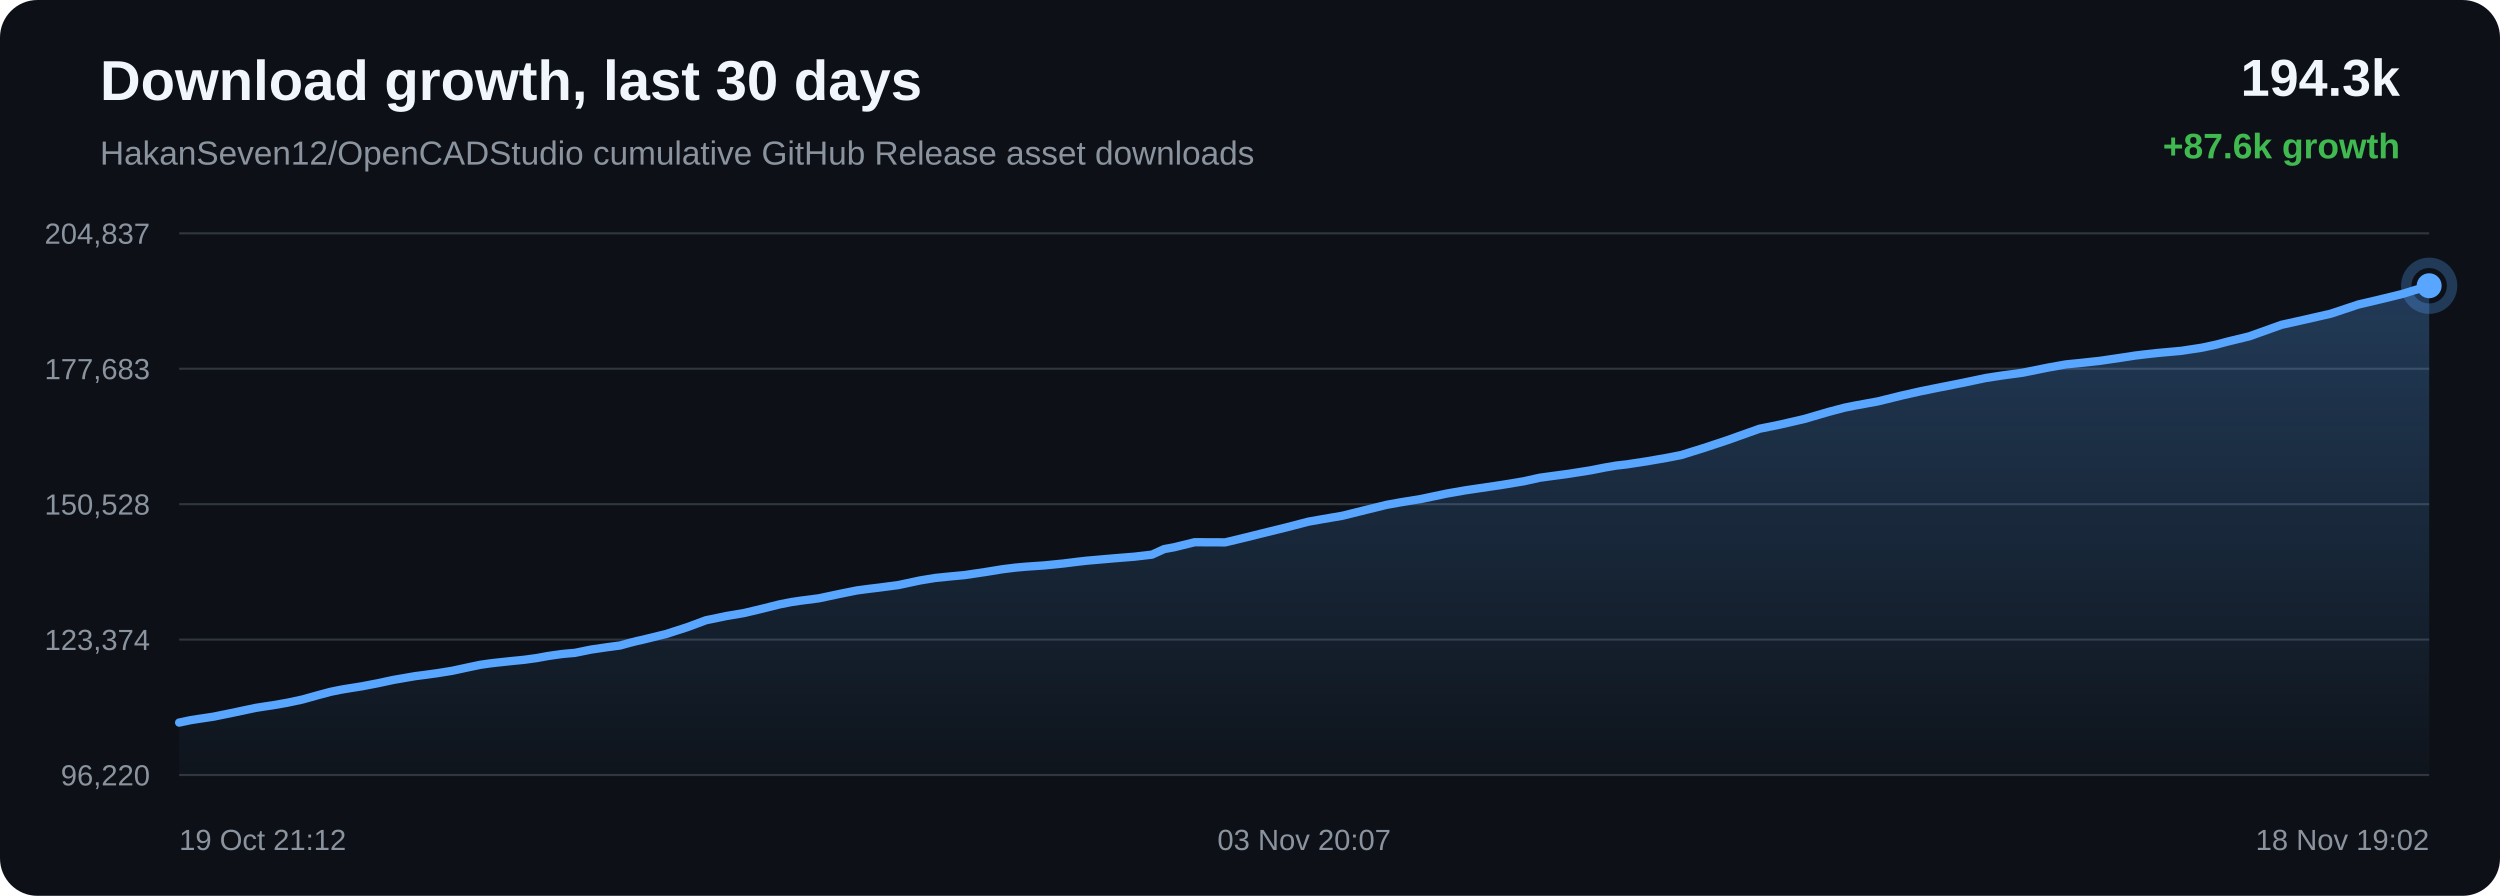
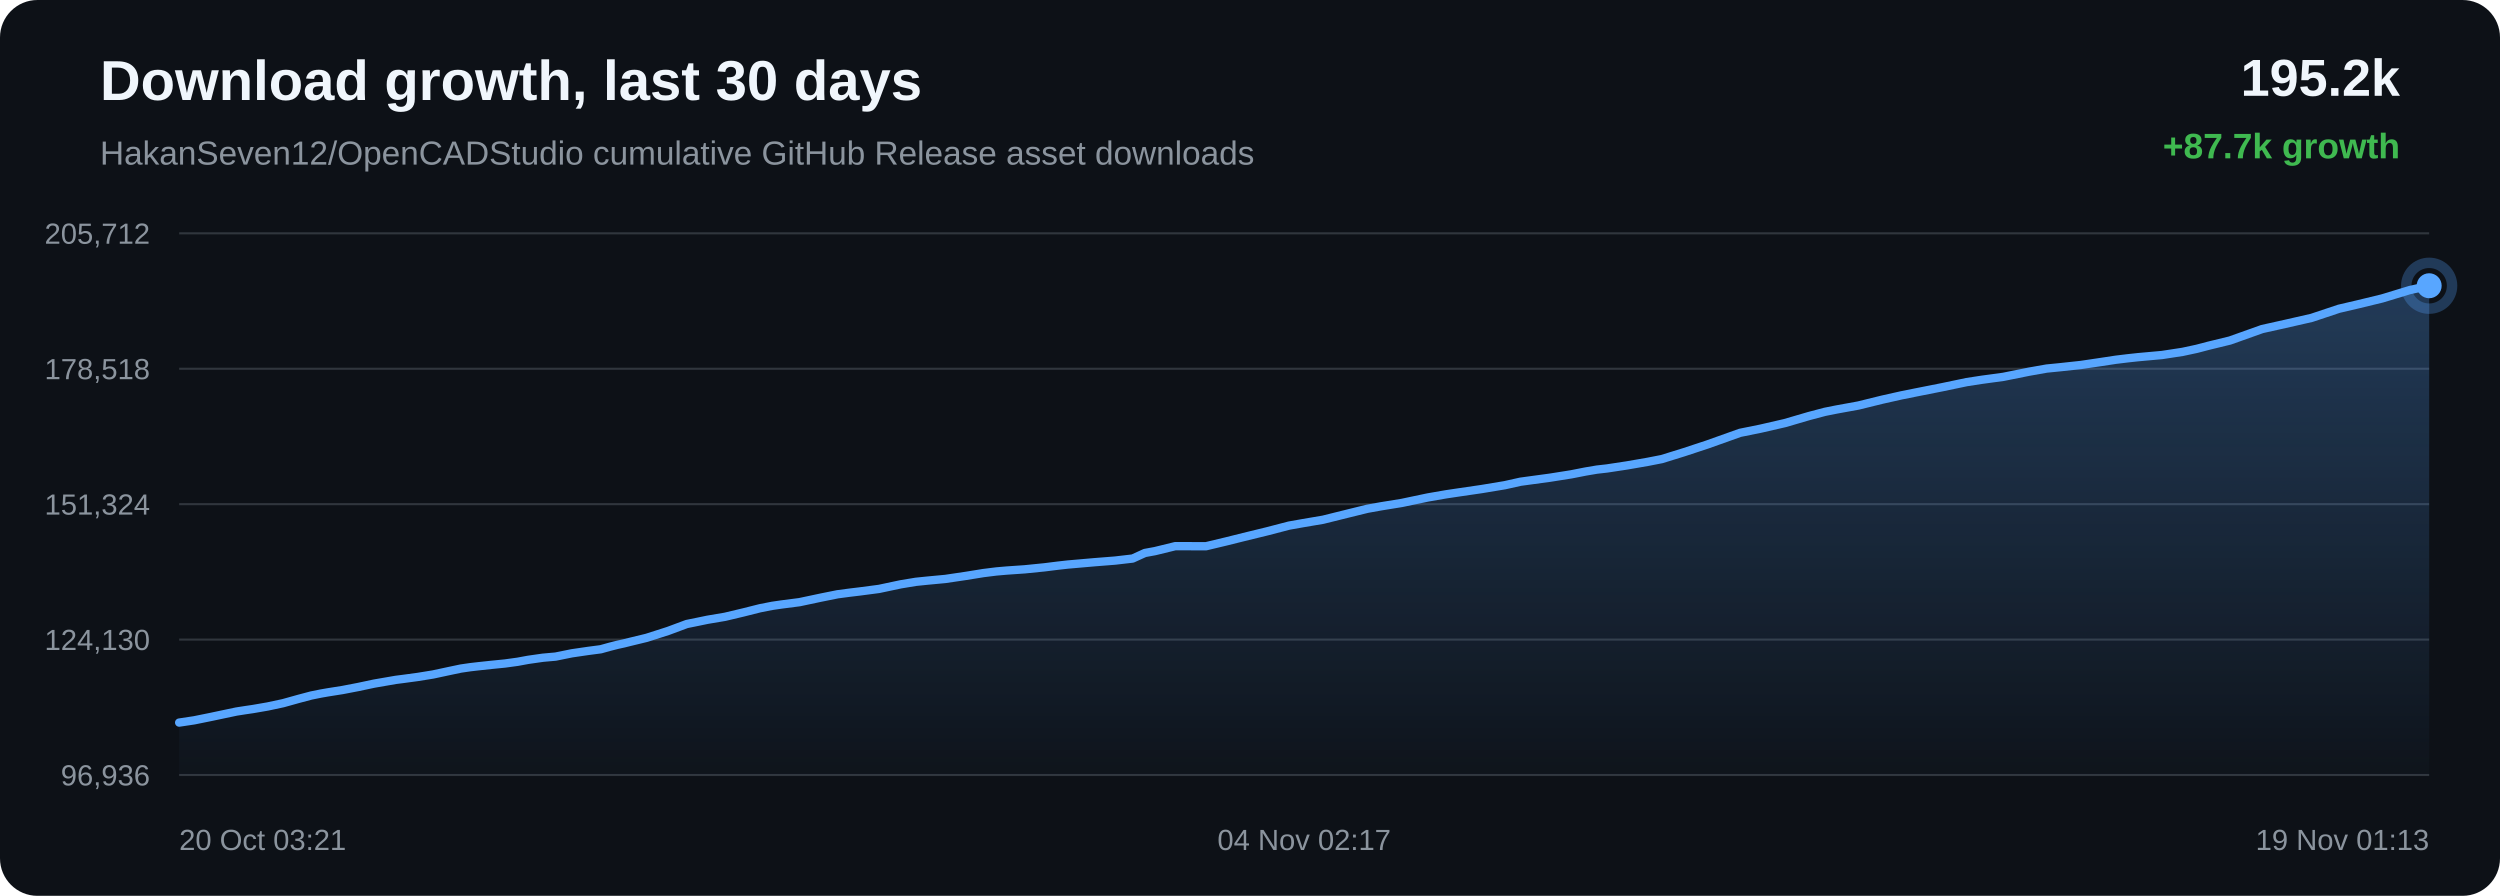
<svg xmlns="http://www.w3.org/2000/svg" width="1200" height="430" viewBox="0 0 1200 430">
  <defs>
    <linearGradient id="area" x1="0" x2="0" y1="0" y2="1">
      <stop offset="0%" stop-color="#58a6ff" stop-opacity="0.28" />
      <stop offset="100%" stop-color="#58a6ff" stop-opacity="0.02" />
    </linearGradient>
  </defs>
  <rect width="100%" height="100%" rx="18" fill="#0d1117" />
  <text x="48" y="48" fill="#f0f6fc" font-family="Arial, sans-serif" font-size="27" font-weight="700">Download growth, last 30 days</text>
  <text x="48" y="79" fill="#8b949e" font-family="Arial, sans-serif" font-size="16">HakanSeven12/OpenCADStudio cumulative GitHub Release asset downloads</text>
-   <text x="1152" y="46" text-anchor="end" fill="#f0f6fc" font-family="Arial, sans-serif" font-size="25" font-weight="700">194.3k</text>
-   <text x="1152" y="76" text-anchor="end" fill="#3fb950" font-family="Arial, sans-serif" font-size="17" font-weight="700">+87.6k growth</text>
+   <text x="1152" y="46" text-anchor="end" fill="#f0f6fc" font-family="Arial, sans-serif" font-size="25" font-weight="700">195.2k</text>
+   <text x="1152" y="76" text-anchor="end" fill="#3fb950" font-family="Arial, sans-serif" font-size="17" font-weight="700">+87.7k growth</text>
  <line x1="86" y1="112.00" x2="1166" y2="112.00" stroke="#30363d" stroke-width="1" />
  <line x1="86" y1="177.00" x2="1166" y2="177.00" stroke="#30363d" stroke-width="1" />
  <line x1="86" y1="242.00" x2="1166" y2="242.00" stroke="#30363d" stroke-width="1" />
  <line x1="86" y1="307.00" x2="1166" y2="307.00" stroke="#30363d" stroke-width="1" />
  <line x1="86" y1="372.00" x2="1166" y2="372.00" stroke="#30363d" stroke-width="1" />
-   <text x="72" y="117.00" text-anchor="end" fill="#8b949e" font-family="Arial, sans-serif" font-size="14">204,837</text>
-   <text x="72" y="182.00" text-anchor="end" fill="#8b949e" font-family="Arial, sans-serif" font-size="14">177,683</text>
-   <text x="72" y="247.00" text-anchor="end" fill="#8b949e" font-family="Arial, sans-serif" font-size="14">150,528</text>
-   <text x="72" y="312.00" text-anchor="end" fill="#8b949e" font-family="Arial, sans-serif" font-size="14">123,374</text>
-   <text x="72" y="377.00" text-anchor="end" fill="#8b949e" font-family="Arial, sans-serif" font-size="14">96,220</text>
-   <path d="M 86.00 346.84 L 91.55 345.66 L 95.24 345.09 L 102.43 344.01 L 110.46 342.38 L 122.72 339.79 L 127.23 339.08 L 130.64 338.58 L 137.74 337.35 L 145.14 335.77 L 152.64 333.68 L 158.62 332.08 L 163.31 331.12 L 166.66 330.55 L 173.71 329.43 L 181.23 327.98 L 188.76 326.37 L 194.53 325.37 L 199.28 324.55 L 202.73 324.11 L 209.76 323.15 L 217.11 321.97 L 224.47 320.38 L 230.46 319.12 L 235.00 318.46 L 238.71 318.03 L 245.14 317.34 L 251.67 316.69 L 257.71 315.86 L 262.76 314.93 L 266.12 314.44 L 269.82 313.92 L 272.95 313.63 L 275.92 313.38 L 283.71 311.79 L 291.65 310.63 L 297.65 309.84 L 301.96 308.64 L 305.70 307.69 L 308.68 307.03 L 311.73 306.28 L 319.63 304.35 L 329.98 301.02 L 338.88 297.71 L 344.53 296.56 L 348.83 295.66 L 357.27 294.23 L 366.09 292.13 L 374.08 290.12 L 379.95 288.97 L 384.42 288.31 L 393.01 287.20 L 403.34 285.01 L 411.29 283.41 L 417.09 282.64 L 421.92 282.06 L 431.19 280.84 L 441.60 278.62 L 448.87 277.42 L 454.43 276.85 L 463.04 276.04 L 473.02 274.56 L 481.24 273.22 L 487.50 272.45 L 492.43 272.01 L 501.13 271.41 L 510.60 270.46 L 516.85 269.68 L 521.69 269.13 L 526.08 268.75 L 534.78 267.99 L 544.51 267.21 L 552.94 266.23 L 558.81 263.56 L 563.66 262.67 L 573.41 260.27 L 588.13 260.33 L 597.95 257.97 L 606.29 255.89 L 617.49 253.14 L 628.02 250.40 L 634.73 249.21 L 644.33 247.57 L 656.46 244.56 L 665.60 242.31 L 672.21 241.12 L 682.14 239.50 L 694.64 236.87 L 703.35 235.36 L 709.71 234.41 L 720.51 232.82 L 731.59 230.98 L 739.07 229.31 L 744.26 228.60 L 753.26 227.38 L 763.53 225.75 L 770.40 224.40 L 775.79 223.48 L 780.57 222.94 L 790.14 221.48 L 800.23 219.74 L 806.98 218.42 L 812.58 216.67 L 817.48 215.15 L 828.85 211.39 L 844.51 205.81 L 854.44 203.79 L 866.07 201.11 L 877.52 197.76 L 885.22 195.71 L 890.62 194.63 L 901.32 192.68 L 912.77 189.86 L 922.00 187.78 L 928.86 186.39 L 941.63 183.86 L 953.29 181.42 L 960.62 180.29 L 970.87 178.90 L 983.06 176.44 L 991.66 174.91 L 997.93 174.29 L 1008.10 173.18 L 1018.02 171.72 L 1024.80 170.68 L 1030.47 169.99 L 1035.52 169.44 L 1047.03 168.40 L 1056.96 166.88 L 1063.75 165.42 L 1069.27 163.96 L 1079.67 161.43 L 1095.12 155.91 L 1106.08 153.47 L 1118.85 150.55 L 1131.97 146.17 L 1141.49 143.94 L 1152.71 141.21 L 1166.00 137.16 L 1166.00 372.00 L 86.00 372.00 Z" fill="url(#area)" />
-   <path d="M 86.00 346.84 L 91.55 345.66 L 95.24 345.09 L 102.43 344.01 L 110.46 342.38 L 122.72 339.79 L 127.23 339.08 L 130.64 338.58 L 137.74 337.35 L 145.14 335.77 L 152.64 333.68 L 158.62 332.08 L 163.31 331.12 L 166.66 330.55 L 173.71 329.43 L 181.23 327.98 L 188.76 326.37 L 194.53 325.37 L 199.28 324.55 L 202.73 324.11 L 209.76 323.15 L 217.11 321.97 L 224.47 320.38 L 230.46 319.12 L 235.00 318.46 L 238.71 318.03 L 245.14 317.34 L 251.67 316.69 L 257.71 315.86 L 262.76 314.93 L 266.12 314.44 L 269.82 313.92 L 272.95 313.63 L 275.92 313.38 L 283.71 311.79 L 291.65 310.63 L 297.65 309.84 L 301.96 308.64 L 305.70 307.69 L 308.68 307.03 L 311.73 306.28 L 319.63 304.35 L 329.98 301.02 L 338.88 297.71 L 344.53 296.56 L 348.83 295.66 L 357.27 294.23 L 366.09 292.13 L 374.08 290.12 L 379.95 288.97 L 384.42 288.31 L 393.01 287.20 L 403.34 285.01 L 411.29 283.41 L 417.09 282.64 L 421.92 282.06 L 431.19 280.84 L 441.60 278.62 L 448.87 277.42 L 454.43 276.85 L 463.04 276.04 L 473.02 274.56 L 481.24 273.22 L 487.50 272.45 L 492.43 272.01 L 501.13 271.41 L 510.60 270.46 L 516.85 269.68 L 521.69 269.13 L 526.08 268.75 L 534.78 267.99 L 544.51 267.21 L 552.94 266.23 L 558.81 263.56 L 563.66 262.67 L 573.41 260.27 L 588.13 260.33 L 597.95 257.97 L 606.29 255.89 L 617.49 253.14 L 628.02 250.40 L 634.73 249.21 L 644.33 247.57 L 656.46 244.56 L 665.60 242.31 L 672.21 241.12 L 682.14 239.50 L 694.64 236.87 L 703.35 235.36 L 709.71 234.41 L 720.51 232.82 L 731.59 230.98 L 739.07 229.31 L 744.26 228.60 L 753.26 227.38 L 763.53 225.75 L 770.40 224.40 L 775.79 223.48 L 780.57 222.94 L 790.14 221.48 L 800.23 219.74 L 806.98 218.42 L 812.58 216.67 L 817.48 215.15 L 828.85 211.39 L 844.51 205.81 L 854.44 203.79 L 866.07 201.11 L 877.52 197.76 L 885.22 195.71 L 890.62 194.63 L 901.32 192.68 L 912.77 189.86 L 922.00 187.78 L 928.86 186.39 L 941.63 183.86 L 953.29 181.42 L 960.62 180.29 L 970.87 178.90 L 983.06 176.44 L 991.66 174.91 L 997.93 174.29 L 1008.10 173.18 L 1018.02 171.72 L 1024.80 170.68 L 1030.47 169.99 L 1035.52 169.44 L 1047.03 168.40 L 1056.96 166.88 L 1063.75 165.42 L 1069.27 163.96 L 1079.67 161.43 L 1095.12 155.91 L 1106.08 153.47 L 1118.85 150.55 L 1131.97 146.17 L 1141.49 143.94 L 1152.71 141.21 L 1166.00 137.16" fill="none" stroke="#58a6ff" stroke-width="4" stroke-linecap="round" stroke-linejoin="round" />
+   <text x="72" y="117.00" text-anchor="end" fill="#8b949e" font-family="Arial, sans-serif" font-size="14">205,712</text>
+   <text x="72" y="182.00" text-anchor="end" fill="#8b949e" font-family="Arial, sans-serif" font-size="14">178,518</text>
+   <text x="72" y="247.00" text-anchor="end" fill="#8b949e" font-family="Arial, sans-serif" font-size="14">151,324</text>
+   <text x="72" y="312.00" text-anchor="end" fill="#8b949e" font-family="Arial, sans-serif" font-size="14">124,130</text>
+   <text x="72" y="377.00" text-anchor="end" fill="#8b949e" font-family="Arial, sans-serif" font-size="14">96,936</text>
+   <path d="M 86.00 346.84 L 93.19 345.76 L 101.22 344.13 L 113.48 341.54 L 117.99 340.84 L 121.40 340.34 L 128.50 339.11 L 135.90 337.53 L 143.39 335.44 L 149.38 333.85 L 154.07 332.90 L 157.42 332.32 L 164.47 331.20 L 171.99 329.75 L 179.52 328.15 L 185.28 327.15 L 190.03 326.33 L 193.49 325.89 L 200.52 324.94 L 207.86 323.75 L 215.23 322.17 L 221.21 320.91 L 225.76 320.25 L 229.46 319.82 L 235.89 319.13 L 242.42 318.48 L 248.46 317.65 L 253.51 316.72 L 256.87 316.24 L 260.58 315.71 L 263.71 315.43 L 266.67 315.17 L 274.46 313.59 L 282.40 312.43 L 288.40 311.64 L 292.71 310.44 L 296.45 309.49 L 299.43 308.84 L 302.48 308.08 L 310.38 306.16 L 320.73 302.84 L 329.63 299.53 L 335.28 298.38 L 339.57 297.49 L 348.02 296.06 L 356.84 293.96 L 364.83 291.95 L 370.70 290.80 L 375.16 290.15 L 383.76 289.04 L 394.08 286.85 L 402.03 285.25 L 407.84 284.48 L 412.66 283.90 L 421.93 282.68 L 432.35 280.47 L 439.61 279.27 L 445.17 278.70 L 453.79 277.89 L 463.76 276.41 L 471.98 275.08 L 478.24 274.30 L 483.17 273.87 L 491.87 273.27 L 501.34 272.32 L 507.59 271.54 L 512.43 270.99 L 516.82 270.61 L 525.51 269.85 L 535.25 269.08 L 543.67 268.10 L 549.54 265.43 L 554.39 264.54 L 564.15 262.15 L 578.86 262.20 L 588.69 259.85 L 597.02 257.77 L 608.23 255.03 L 618.75 252.29 L 625.46 251.10 L 635.06 249.47 L 647.19 246.46 L 656.33 244.21 L 662.94 243.02 L 672.87 241.41 L 685.37 238.78 L 694.08 237.27 L 700.44 236.32 L 711.24 234.74 L 722.32 232.90 L 729.79 231.23 L 734.99 230.52 L 743.99 229.30 L 754.26 227.67 L 761.13 226.32 L 766.51 225.41 L 771.30 224.87 L 780.87 223.42 L 790.96 221.67 L 797.71 220.35 L 803.31 218.61 L 808.21 217.09 L 819.58 213.34 L 835.23 207.76 L 845.16 205.75 L 856.79 203.07 L 868.24 199.72 L 875.94 197.68 L 881.34 196.60 L 892.04 194.65 L 903.49 191.83 L 912.72 189.76 L 919.58 188.38 L 932.34 185.85 L 944.00 183.41 L 951.34 182.28 L 961.59 180.89 L 973.77 178.44 L 982.38 176.91 L 988.65 176.29 L 998.82 175.19 L 1008.73 173.72 L 1015.51 172.69 L 1021.18 172.00 L 1026.24 171.45 L 1037.74 170.41 L 1047.67 168.89 L 1054.46 167.43 L 1059.98 165.98 L 1070.38 163.45 L 1085.83 157.94 L 1096.79 155.50 L 1109.56 152.59 L 1122.68 148.21 L 1132.19 145.99 L 1143.42 143.26 L 1156.71 139.22 L 1166.00 137.16 L 1166.00 372.00 L 86.00 372.00 Z" fill="url(#area)" />
+   <path d="M 86.00 346.84 L 93.19 345.76 L 101.22 344.13 L 113.48 341.54 L 117.99 340.84 L 121.40 340.34 L 128.50 339.11 L 135.90 337.53 L 143.39 335.44 L 149.38 333.85 L 154.07 332.90 L 157.42 332.32 L 164.47 331.20 L 171.99 329.75 L 179.52 328.15 L 185.28 327.15 L 190.03 326.33 L 193.49 325.89 L 200.52 324.94 L 207.86 323.75 L 215.23 322.17 L 221.21 320.91 L 225.76 320.25 L 229.46 319.82 L 235.89 319.13 L 242.42 318.48 L 248.46 317.65 L 253.51 316.72 L 256.87 316.24 L 260.58 315.71 L 263.71 315.43 L 266.67 315.17 L 274.46 313.59 L 282.40 312.43 L 288.40 311.64 L 292.71 310.44 L 296.45 309.49 L 299.43 308.84 L 302.48 308.08 L 310.38 306.16 L 320.73 302.84 L 329.63 299.53 L 335.28 298.38 L 339.57 297.49 L 348.02 296.06 L 356.84 293.96 L 364.83 291.95 L 370.70 290.80 L 375.16 290.15 L 383.76 289.04 L 394.08 286.85 L 402.03 285.25 L 407.84 284.48 L 412.66 283.90 L 421.93 282.68 L 432.35 280.47 L 439.61 279.27 L 445.17 278.70 L 453.79 277.89 L 463.76 276.41 L 471.98 275.08 L 478.24 274.30 L 483.17 273.87 L 491.87 273.27 L 501.34 272.32 L 507.59 271.54 L 512.43 270.99 L 516.82 270.61 L 525.51 269.85 L 535.25 269.08 L 543.67 268.10 L 549.54 265.43 L 554.39 264.54 L 564.15 262.15 L 578.86 262.20 L 588.69 259.85 L 597.02 257.77 L 608.23 255.03 L 618.75 252.29 L 625.46 251.10 L 635.06 249.47 L 647.19 246.46 L 656.33 244.21 L 662.94 243.02 L 672.87 241.41 L 685.37 238.78 L 694.08 237.27 L 700.44 236.32 L 711.24 234.74 L 722.32 232.90 L 729.79 231.23 L 734.99 230.52 L 743.99 229.30 L 754.26 227.67 L 761.13 226.32 L 766.51 225.41 L 771.30 224.87 L 780.87 223.42 L 790.96 221.67 L 797.71 220.35 L 803.31 218.61 L 808.21 217.09 L 819.58 213.34 L 835.23 207.76 L 845.16 205.75 L 856.79 203.07 L 868.24 199.72 L 875.94 197.68 L 881.34 196.60 L 892.04 194.65 L 903.49 191.83 L 912.72 189.76 L 919.58 188.38 L 932.34 185.85 L 944.00 183.41 L 951.34 182.28 L 961.59 180.89 L 973.77 178.44 L 982.38 176.91 L 988.65 176.29 L 998.82 175.19 L 1008.73 173.72 L 1015.51 172.69 L 1021.18 172.00 L 1026.24 171.45 L 1037.74 170.41 L 1047.67 168.89 L 1054.46 167.43 L 1059.98 165.98 L 1070.38 163.45 L 1085.83 157.94 L 1096.79 155.50 L 1109.56 152.59 L 1122.68 148.21 L 1132.19 145.99 L 1143.42 143.26 L 1156.71 139.22 L 1166.00 137.16" fill="none" stroke="#58a6ff" stroke-width="4" stroke-linecap="round" stroke-linejoin="round" />
  <circle cx="1166.00" cy="137.16" r="6" fill="#58a6ff" />
  <circle cx="1166.00" cy="137.16" r="11" fill="none" stroke="#58a6ff" stroke-opacity="0.28" stroke-width="5" />
-   <text x="86.00" y="408" text-anchor="start" fill="#8b949e" font-family="Arial, sans-serif" font-size="14">19 Oct 21:12</text>
-   <text x="626.00" y="408" text-anchor="middle" fill="#8b949e" font-family="Arial, sans-serif" font-size="14">03 Nov 20:07</text>
-   <text x="1166.00" y="408" text-anchor="end" fill="#8b949e" font-family="Arial, sans-serif" font-size="14">18 Nov 19:02</text>
+   <text x="86.00" y="408" text-anchor="start" fill="#8b949e" font-family="Arial, sans-serif" font-size="14">20 Oct 03:21</text>
+   <text x="626.00" y="408" text-anchor="middle" fill="#8b949e" font-family="Arial, sans-serif" font-size="14">04 Nov 02:17</text>
+   <text x="1166.00" y="408" text-anchor="end" fill="#8b949e" font-family="Arial, sans-serif" font-size="14">19 Nov 01:13</text>
</svg>
